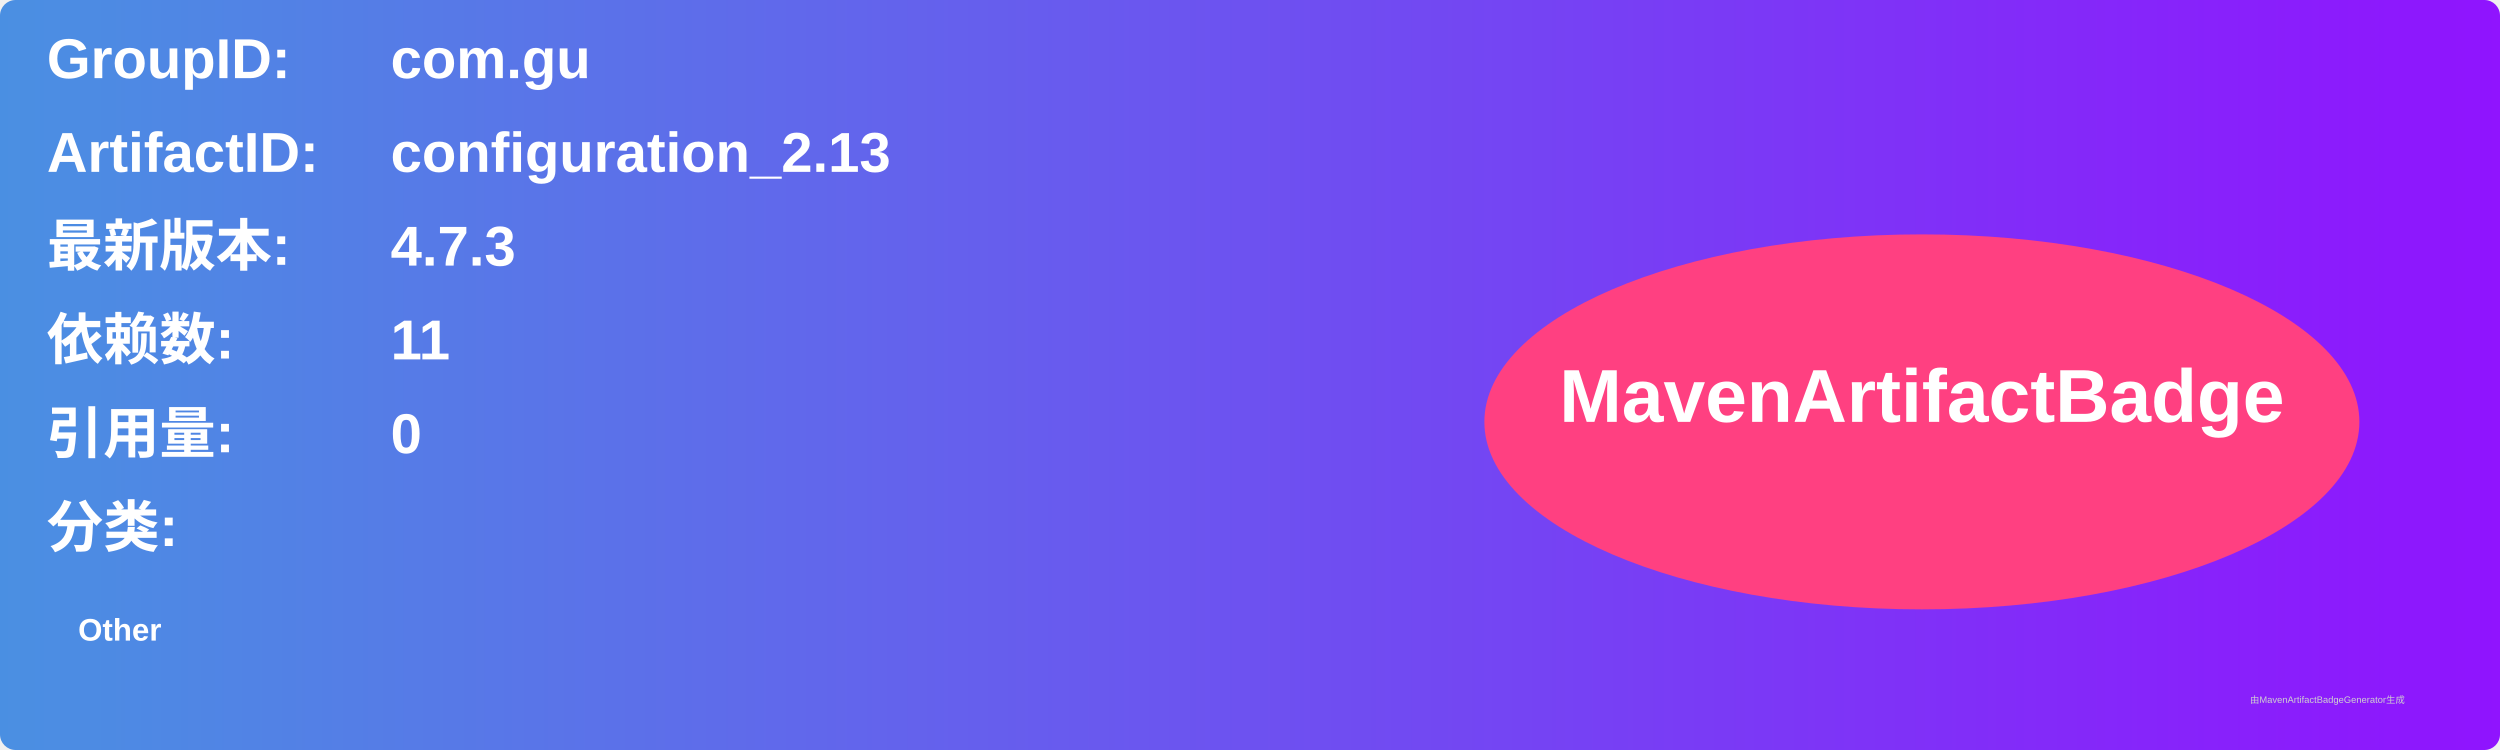
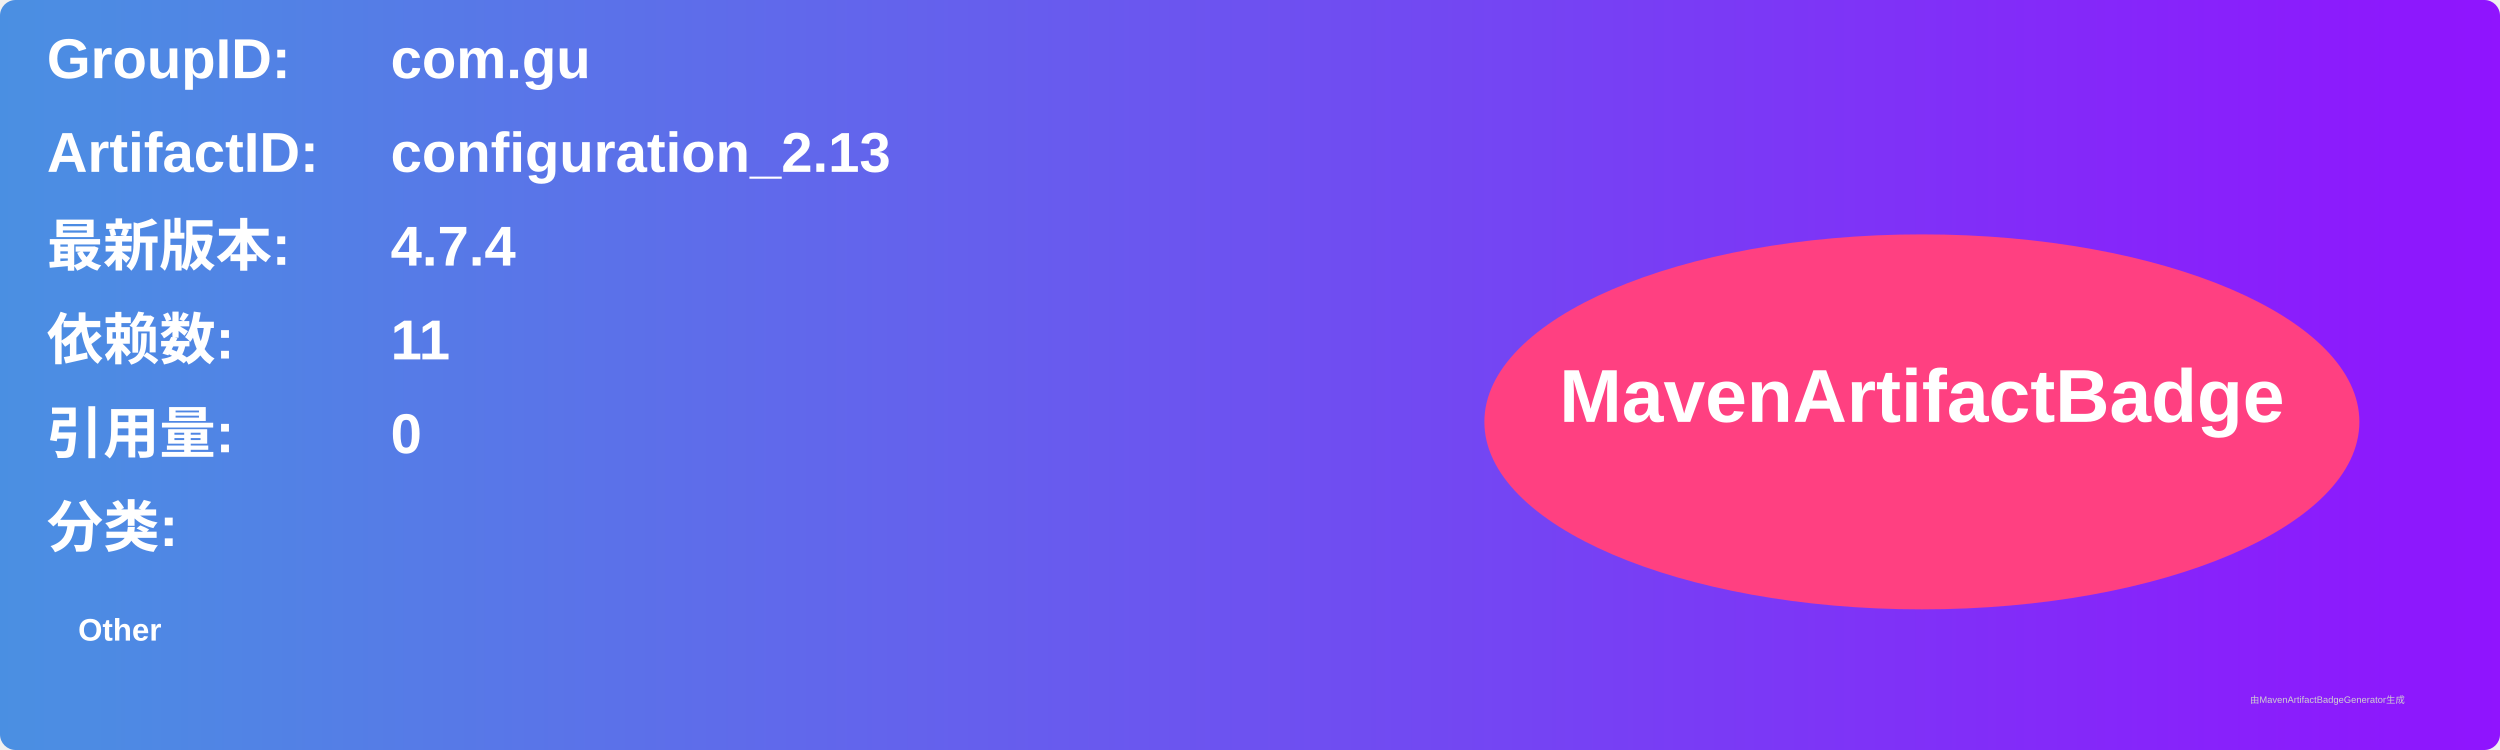
<svg xmlns="http://www.w3.org/2000/svg" width="800" height="240" viewBox="0 0 800 240">
  <linearGradient id="grad" x1="0%" y1="0%" x2="100%" y2="0%">
    <stop offset="0%" stop-color="#4a90e2" />
    <stop offset="100%" stop-color="#9013fe" />
  </linearGradient>
  <rect width="100%" height="100%" rx="5" ry="5" fill="url(#grad)" />
  <g transform="translate(15, 15)">
    <text x="0" y="10" font-family="Arial" font-size="18" fill="white" font-weight="bold" width="260">GroupID:</text>
    <text x="110" y="10" font-family="Arial" font-size="18" fill="white" font-weight="bold" width="460">com.gu</text>
    <text x="0" y="40" font-family="Arial" font-size="18" fill="white" font-weight="bold" width="260">ArtifactID:</text>
    <text x="110" y="40" font-family="Arial" font-size="18" fill="white" font-weight="bold" width="460">configuration_2.13</text>
    <text x="0" y="70" font-family="Arial" font-size="18" fill="white" font-weight="bold">最新版本:</text>
    <text x="110" y="70" font-family="Arial" font-size="18" fill="white" font-weight="bold">
-       <tspan font-weight="bold">4.7.3</tspan>
+       <tspan font-weight="bold">4.7.4</tspan>
    </text>
    <text x="0" y="100" font-family="Arial" font-size="18" fill="white" font-weight="bold">依赖数: </text>
    <text x="110" y="100" font-family="Arial" font-size="18" fill="white">
      <tspan font-weight="bold">11</tspan>
    </text>
    <text x="0" y="130" font-family="Arial" font-size="18" fill="white" font-weight="bold">引用量: </text>
    <text x="110" y="130" font-family="Arial" font-size="18" fill="white">
      <tspan font-weight="bold">0</tspan>
    </text>
    <text x="0" y="160" font-family="Arial" font-size="18" fill="white" font-weight="bold">分类:</text>
    <text x="10" y="190" font-family="Arial" font-size="10" fill="white">
      <tspan font-weight="bold">Other</tspan>
    </text>
    <ellipse cx="600" cy="120" rx="140" ry="60" fill="#ff4081" />
    <text x="600" y="120" text-anchor="middle" font-family="Arial" font-size="24" fill="white" font-weight="bold">MavenArtifactBadge</text>
  </g>
  <text x="720" y="225" font-family="Arial" font-size="3" fill="#d0d0d0">由MavenArtifactBadgeGenerator生成</text>
</svg>
